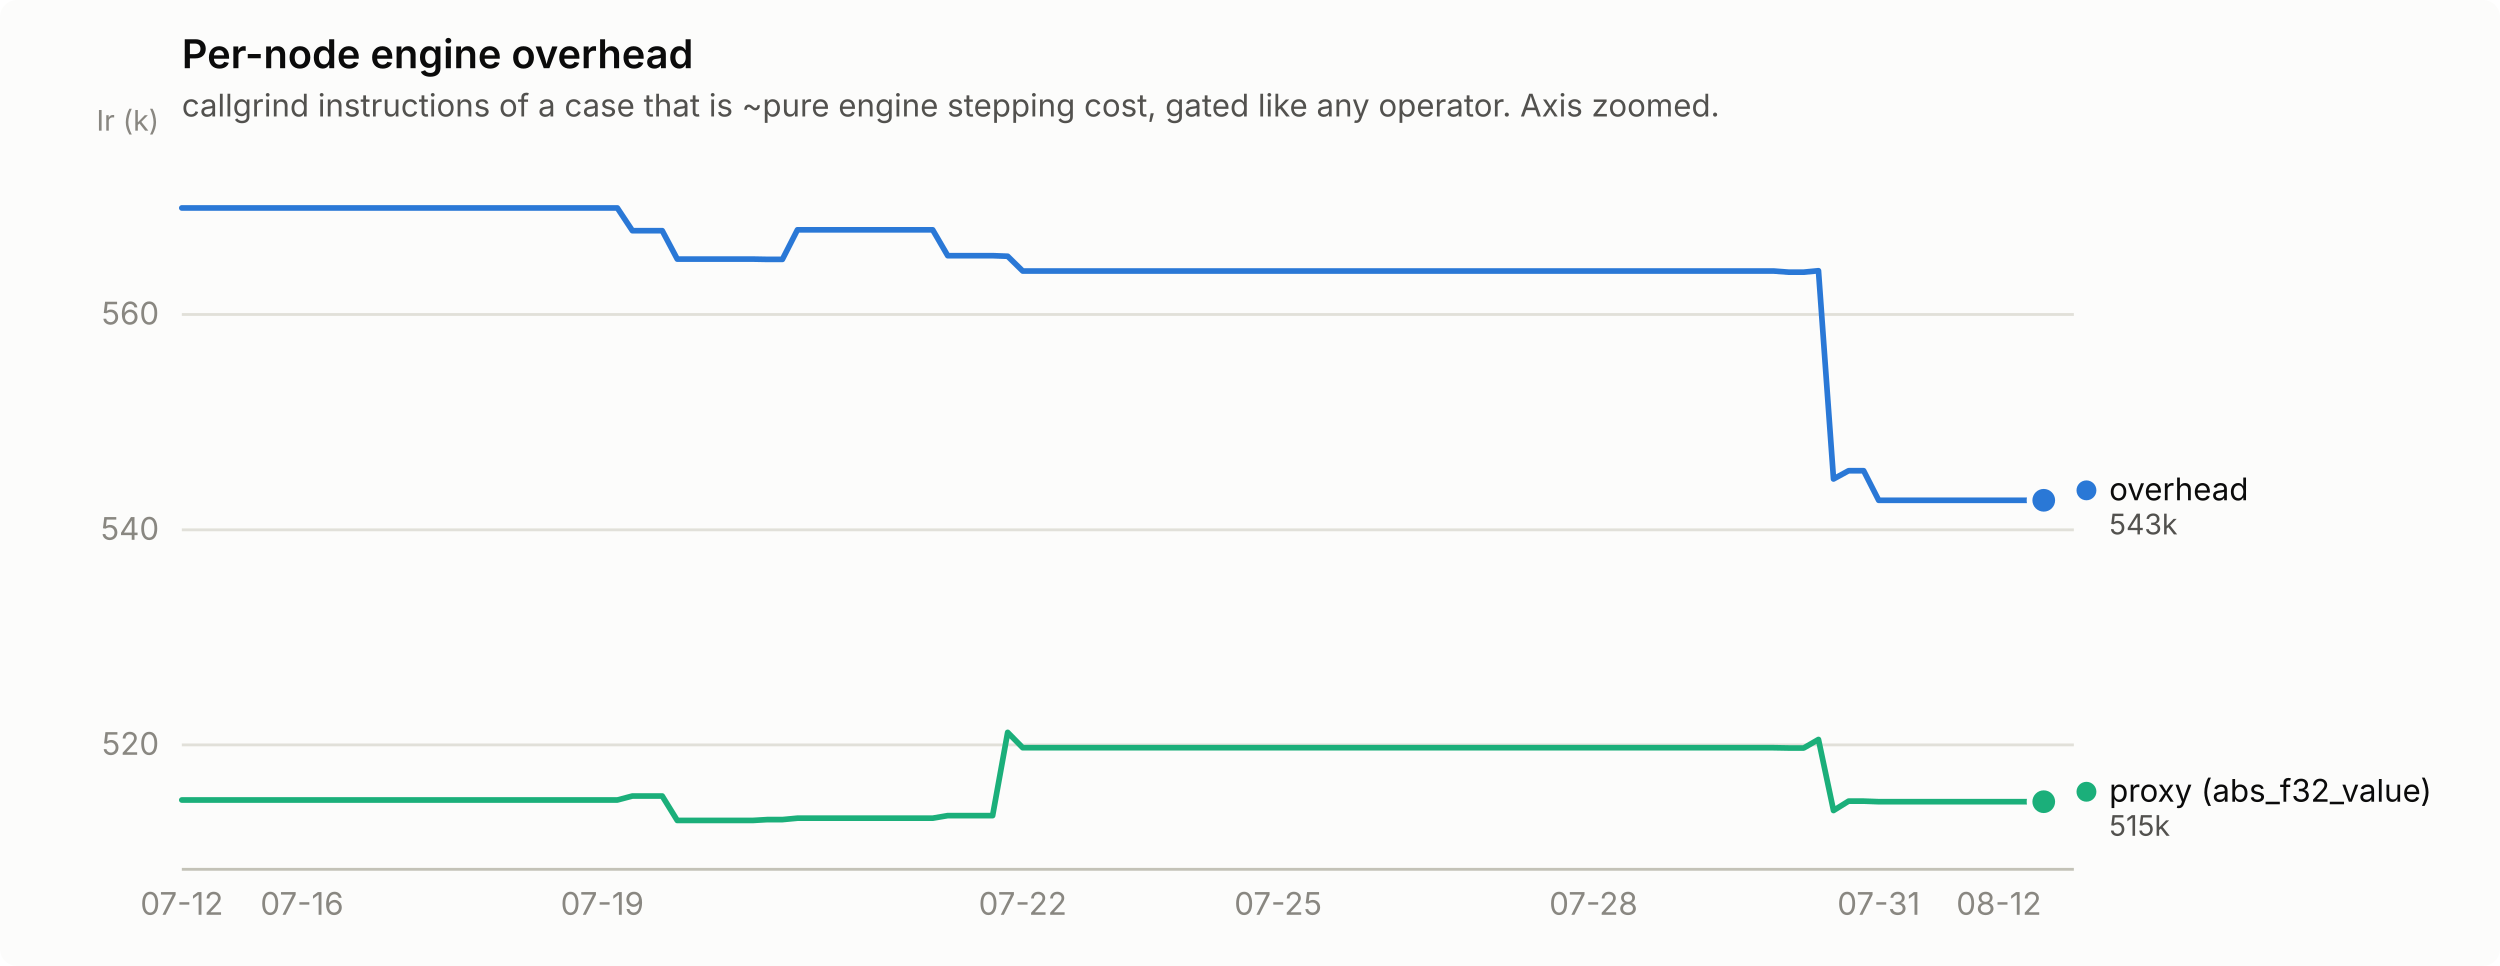
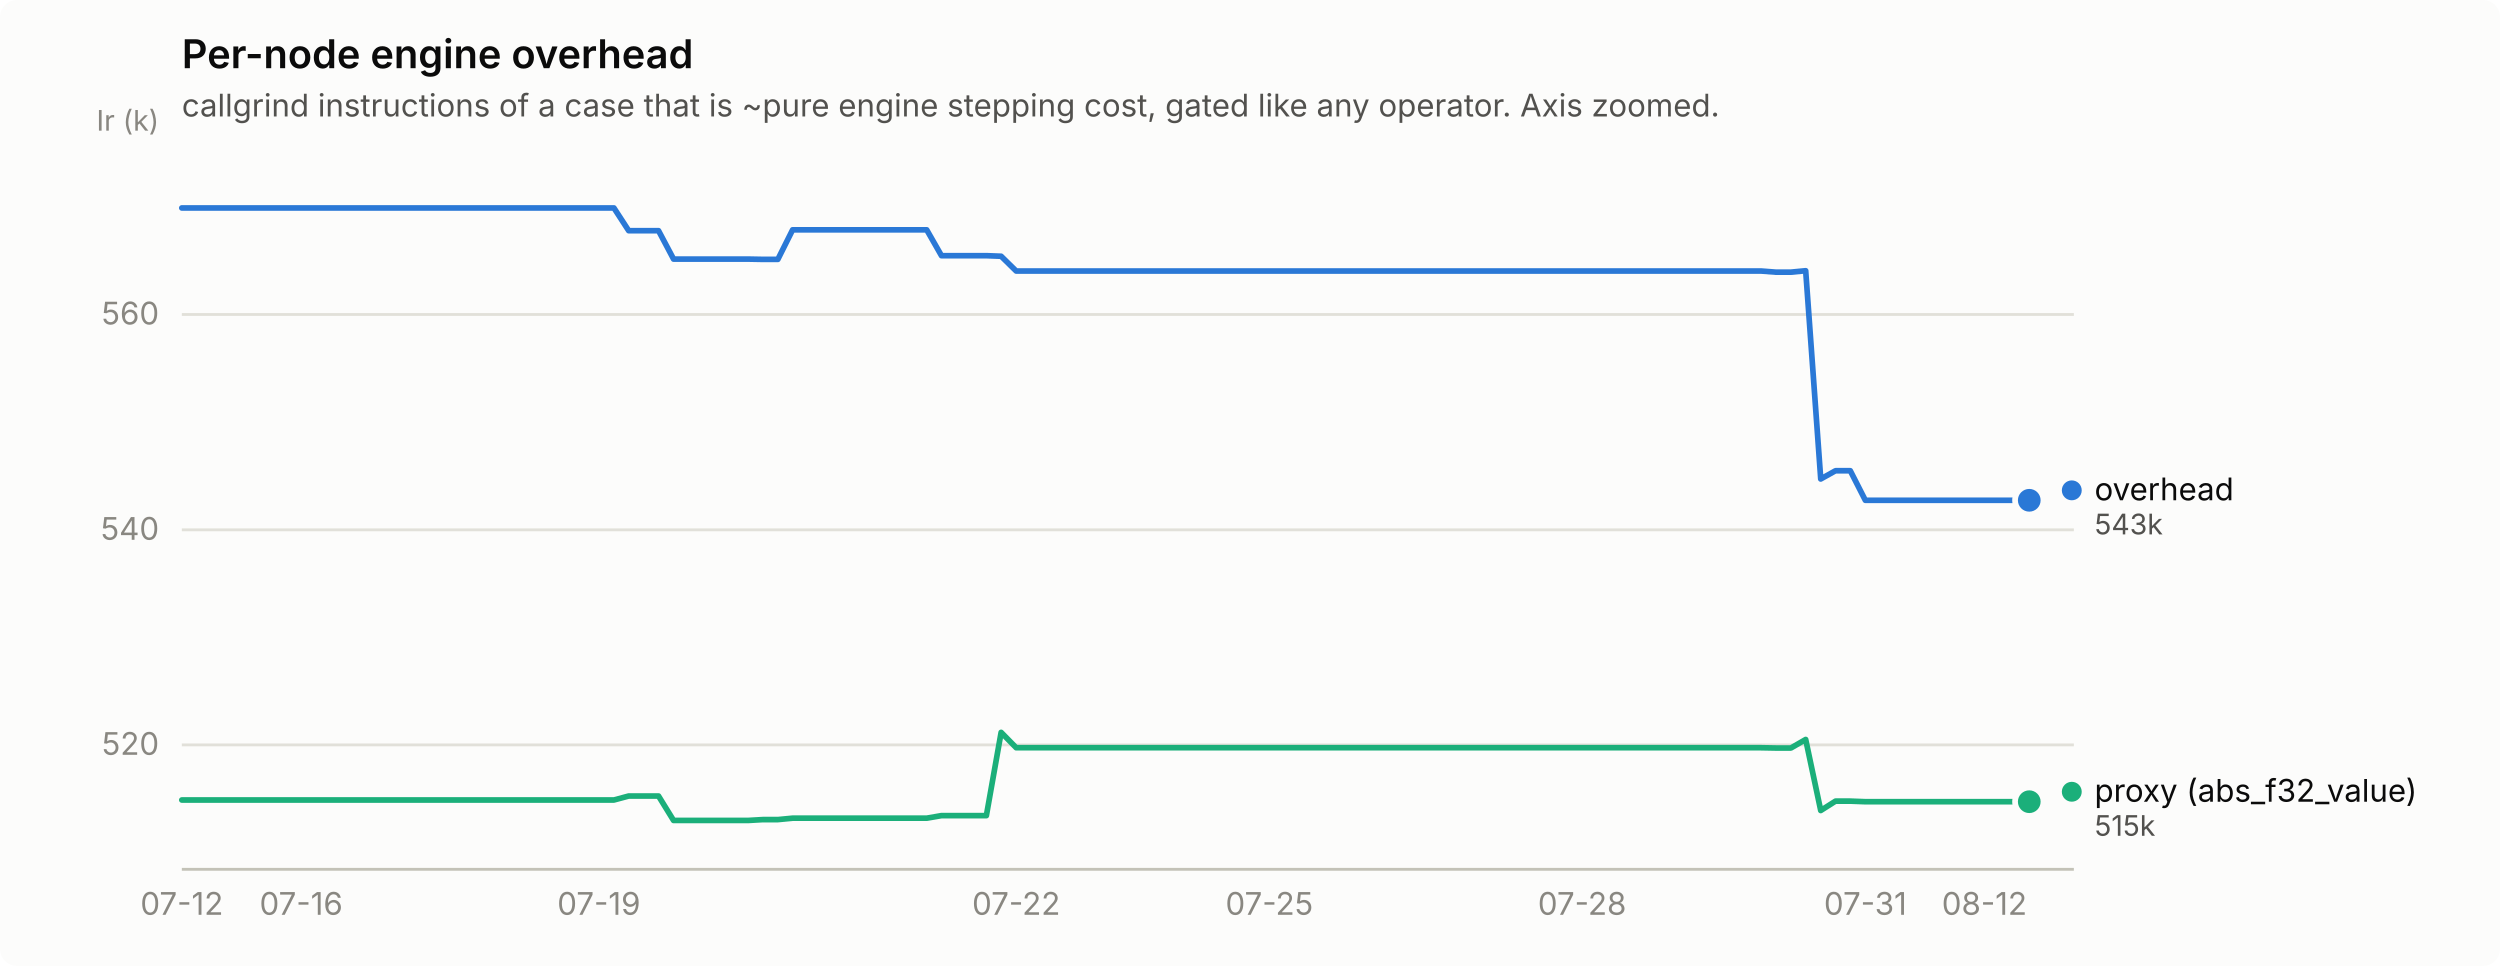
<svg xmlns="http://www.w3.org/2000/svg" width="880" height="340" viewBox="0 0 880 340" role="img" aria-label="Per-node engine overhead">
  <rect width="880" height="340" rx="6" fill="#fcfcfb" />
  <text x="64" y="24" font-family="system-ui, -apple-system, &quot;Segoe UI&quot;, sans-serif" font-size="14" font-weight="600" fill="#0b0b0b">Per-node engine overhead</text>
  <text x="64" y="41" font-family="system-ui, -apple-system, &quot;Segoe UI&quot;, sans-serif" font-size="11" fill="#52514e">callgrind instructions of a case that is ~pure engine stepping cost, gated like any operator. Axis zoomed.</text>
  <line x1="64" y1="262.2" x2="730" y2="262.2" stroke="#e1e0d9" stroke-width="1" />
  <text x="56" y="265.7" text-anchor="end" font-family="system-ui, -apple-system, &quot;Segoe UI&quot;, sans-serif" font-size="11" style="font-variant-numeric: tabular-nums" fill="#898781">520</text>
  <line x1="64" y1="186.5" x2="730" y2="186.5" stroke="#e1e0d9" stroke-width="1" />
  <text x="56" y="190.0" text-anchor="end" font-family="system-ui, -apple-system, &quot;Segoe UI&quot;, sans-serif" font-size="11" style="font-variant-numeric: tabular-nums" fill="#898781">540</text>
  <line x1="64" y1="110.7" x2="730" y2="110.7" stroke="#e1e0d9" stroke-width="1" />
  <text x="56" y="114.2" text-anchor="end" font-family="system-ui, -apple-system, &quot;Segoe UI&quot;, sans-serif" font-size="11" style="font-variant-numeric: tabular-nums" fill="#898781">560</text>
  <text x="56" y="46" text-anchor="end" font-family="system-ui, -apple-system, &quot;Segoe UI&quot;, sans-serif" font-size="10" fill="#898781">Ir (k)</text>
  <line x1="64" y1="306" x2="730" y2="306" stroke="#c3c2b7" stroke-width="1" />
  <text x="64.0" y="322" text-anchor="middle" font-family="system-ui, -apple-system, &quot;Segoe UI&quot;, sans-serif" font-size="11" style="font-variant-numeric: tabular-nums" fill="#898781">07-12</text>
-   <text x="106.3" y="322" text-anchor="middle" font-family="system-ui, -apple-system, &quot;Segoe UI&quot;, sans-serif" font-size="11" style="font-variant-numeric: tabular-nums" fill="#898781">07-16</text>
-   <text x="212.0" y="322" text-anchor="middle" font-family="system-ui, -apple-system, &quot;Segoe UI&quot;, sans-serif" font-size="11" style="font-variant-numeric: tabular-nums" fill="#898781">07-19</text>
-   <text x="360.0" y="322" text-anchor="middle" font-family="system-ui, -apple-system, &quot;Segoe UI&quot;, sans-serif" font-size="11" style="font-variant-numeric: tabular-nums" fill="#898781">07-22</text>
-   <text x="449.9" y="322" text-anchor="middle" font-family="system-ui, -apple-system, &quot;Segoe UI&quot;, sans-serif" font-size="11" style="font-variant-numeric: tabular-nums" fill="#898781">07-25</text>
-   <text x="560.9" y="322" text-anchor="middle" font-family="system-ui, -apple-system, &quot;Segoe UI&quot;, sans-serif" font-size="11" style="font-variant-numeric: tabular-nums" fill="#898781">07-28</text>
-   <text x="661.3" y="322" text-anchor="middle" font-family="system-ui, -apple-system, &quot;Segoe UI&quot;, sans-serif" font-size="11" style="font-variant-numeric: tabular-nums" fill="#898781">07-31</text>
-   <text x="703.6" y="322" text-anchor="middle" font-family="system-ui, -apple-system, &quot;Segoe UI&quot;, sans-serif" font-size="11" style="font-variant-numeric: tabular-nums" fill="#898781">08-12</text>
-   <path d="M64.0,73.2 L69.3,73.2 L74.6,73.2 L79.9,73.2 L85.1,73.2 L90.4,73.2 L95.7,73.2 L101.0,73.2 L106.3,73.2 L111.6,73.2 L116.9,73.2 L122.1,73.2 L127.4,73.2 L132.7,73.2 L138.0,73.2 L143.3,73.2 L148.6,73.2 L153.9,73.2 L159.1,73.2 L164.4,73.2 L169.7,73.2 L175.0,73.2 L180.3,73.2 L185.6,73.2 L190.9,73.2 L196.1,73.2 L201.4,73.2 L206.7,73.2 L212.0,73.2 L217.3,73.2 L222.6,81.2 L227.9,81.2 L233.1,81.2 L238.4,91.2 L243.7,91.2 L249.0,91.2 L254.3,91.2 L259.6,91.2 L264.9,91.2 L270.1,91.3 L275.4,91.3 L280.7,80.9 L286.0,80.9 L291.3,80.9 L296.6,80.9 L301.9,80.9 L307.1,80.9 L312.4,80.9 L317.7,80.9 L323.0,80.9 L328.3,80.9 L333.6,90.0 L338.9,90.0 L344.1,90.0 L349.4,90.0 L354.7,90.2 L360.0,95.4 L365.3,95.4 L370.6,95.4 L375.9,95.4 L381.1,95.4 L386.4,95.4 L391.7,95.4 L397.0,95.4 L402.3,95.4 L407.6,95.4 L412.9,95.4 L418.1,95.4 L423.4,95.4 L428.7,95.4 L434.0,95.4 L439.3,95.4 L444.6,95.4 L449.9,95.4 L455.1,95.4 L460.4,95.4 L465.7,95.4 L471.0,95.4 L476.3,95.4 L481.6,95.4 L486.9,95.4 L492.1,95.4 L497.4,95.4 L502.7,95.4 L508.0,95.4 L513.3,95.4 L518.6,95.4 L523.9,95.4 L529.1,95.4 L534.4,95.4 L539.7,95.4 L545.0,95.4 L550.3,95.4 L555.6,95.4 L560.9,95.4 L566.1,95.4 L571.4,95.4 L576.7,95.4 L582.0,95.4 L587.3,95.4 L592.6,95.4 L597.9,95.4 L603.1,95.4 L608.4,95.4 L613.7,95.4 L619.0,95.4 L624.3,95.4 L629.6,95.8 L634.9,95.8 L640.1,95.3 L645.4,168.6 L650.7,165.7 L656.0,165.7 L661.3,176.1 L666.6,176.1 L671.9,176.1 L677.1,176.1 L682.4,176.1 L687.7,176.1 L693.0,176.1 L698.3,176.1 L703.6,176.1 L708.9,176.1 L714.1,176.1 L719.4,176.1" fill="none" stroke="#2a78d6" stroke-width="2" stroke-linejoin="round" stroke-linecap="round" />
-   <circle cx="719.4" cy="176.1" r="6" fill="#fcfcfb" />
-   <circle cx="719.4" cy="176.1" r="4" fill="#2a78d6" />
-   <path d="M64.0,281.6 L69.3,281.6 L74.6,281.6 L79.9,281.6 L85.1,281.6 L90.4,281.6 L95.7,281.6 L101.0,281.6 L106.3,281.6 L111.6,281.6 L116.9,281.6 L122.1,281.6 L127.4,281.6 L132.7,281.6 L138.0,281.6 L143.3,281.6 L148.6,281.6 L153.9,281.6 L159.1,281.6 L164.4,281.6 L169.7,281.6 L175.0,281.6 L180.3,281.6 L185.6,281.6 L190.9,281.6 L196.1,281.6 L201.4,281.6 L206.7,281.6 L212.0,281.6 L217.3,281.6 L222.6,280.2 L227.9,280.2 L233.1,280.2 L238.4,288.8 L243.7,288.8 L249.0,288.8 L254.3,288.8 L259.6,288.8 L264.9,288.8 L270.1,288.5 L275.4,288.5 L280.7,288.0 L286.0,288.0 L291.3,288.0 L296.6,288.0 L301.9,288.0 L307.1,288.0 L312.4,288.0 L317.7,288.0 L323.0,288.0 L328.3,288.0 L333.6,287.1 L338.9,287.1 L344.1,287.1 L349.4,287.1 L354.7,257.8 L360.0,263.2 L365.3,263.2 L370.6,263.2 L375.9,263.2 L381.1,263.2 L386.4,263.2 L391.7,263.2 L397.0,263.2 L402.3,263.2 L407.6,263.2 L412.9,263.2 L418.1,263.2 L423.4,263.2 L428.7,263.2 L434.0,263.2 L439.3,263.2 L444.6,263.2 L449.9,263.2 L455.1,263.2 L460.4,263.2 L465.7,263.2 L471.0,263.2 L476.3,263.2 L481.6,263.2 L486.9,263.2 L492.1,263.2 L497.4,263.2 L502.7,263.2 L508.0,263.2 L513.3,263.2 L518.6,263.2 L523.9,263.2 L529.1,263.2 L534.4,263.2 L539.7,263.2 L545.0,263.2 L550.3,263.2 L555.6,263.2 L560.9,263.2 L566.1,263.2 L571.4,263.2 L576.7,263.2 L582.0,263.2 L587.3,263.2 L592.6,263.2 L597.9,263.2 L603.1,263.2 L608.4,263.2 L613.7,263.2 L619.0,263.2 L624.3,263.2 L629.6,263.3 L634.9,263.3 L640.1,260.3 L645.4,285.3 L650.7,282.0 L656.0,282.0 L661.3,282.2 L666.6,282.2 L671.9,282.2 L677.1,282.2 L682.4,282.2 L687.7,282.2 L693.0,282.2 L698.3,282.2 L703.6,282.2 L708.9,282.2 L714.1,282.2 L719.4,282.2" fill="none" stroke="#1baf7a" stroke-width="2" stroke-linejoin="round" stroke-linecap="round" />
-   <circle cx="719.4" cy="282.2" r="6" fill="#fcfcfb" />
-   <circle cx="719.4" cy="282.2" r="4" fill="#1baf7a" />
-   <circle cx="734.429" cy="172.6" r="3.5" fill="#2a78d6" />
-   <text x="742.429" y="176.1" font-family="system-ui, -apple-system, &quot;Segoe UI&quot;, sans-serif" font-size="11" fill="#0b0b0b">overhead</text>
-   <text x="742.429" y="188.1" font-family="system-ui, -apple-system, &quot;Segoe UI&quot;, sans-serif" font-size="10" style="font-variant-numeric: tabular-nums" fill="#52514e">543k</text>
-   <circle cx="734.429" cy="278.7" r="3.5" fill="#1baf7a" />
-   <text x="742.429" y="282.2" font-family="system-ui, -apple-system, &quot;Segoe UI&quot;, sans-serif" font-size="11" fill="#0b0b0b">proxy (abs_f32_value)</text>
-   <text x="742.429" y="294.2" font-family="system-ui, -apple-system, &quot;Segoe UI&quot;, sans-serif" font-size="10" style="font-variant-numeric: tabular-nums" fill="#52514e">515k</text>
+   <text x="106.0" y="322" text-anchor="middle" font-family="system-ui, -apple-system, &quot;Segoe UI&quot;, sans-serif" font-size="11" style="font-variant-numeric: tabular-nums" fill="#898781">07-16</text>
+   <text x="210.8" y="322" text-anchor="middle" font-family="system-ui, -apple-system, &quot;Segoe UI&quot;, sans-serif" font-size="11" style="font-variant-numeric: tabular-nums" fill="#898781">07-19</text>
+   <text x="357.7" y="322" text-anchor="middle" font-family="system-ui, -apple-system, &quot;Segoe UI&quot;, sans-serif" font-size="11" style="font-variant-numeric: tabular-nums" fill="#898781">07-22</text>
+   <text x="446.8" y="322" text-anchor="middle" font-family="system-ui, -apple-system, &quot;Segoe UI&quot;, sans-serif" font-size="11" style="font-variant-numeric: tabular-nums" fill="#898781">07-25</text>
+   <text x="556.9" y="322" text-anchor="middle" font-family="system-ui, -apple-system, &quot;Segoe UI&quot;, sans-serif" font-size="11" style="font-variant-numeric: tabular-nums" fill="#898781">07-28</text>
+   <text x="656.6" y="322" text-anchor="middle" font-family="system-ui, -apple-system, &quot;Segoe UI&quot;, sans-serif" font-size="11" style="font-variant-numeric: tabular-nums" fill="#898781">07-31</text>
+   <text x="698.5" y="322" text-anchor="middle" font-family="system-ui, -apple-system, &quot;Segoe UI&quot;, sans-serif" font-size="11" style="font-variant-numeric: tabular-nums" fill="#898781">08-12</text>
+   <path d="M64.0,73.2 L69.2,73.2 L74.5,73.2 L79.7,73.2 L85.0,73.2 L90.2,73.2 L95.5,73.2 L100.7,73.2 L106.0,73.2 L111.2,73.2 L116.4,73.2 L121.7,73.2 L126.9,73.2 L132.2,73.2 L137.4,73.2 L142.7,73.2 L147.9,73.2 L153.1,73.2 L158.4,73.2 L163.6,73.2 L168.9,73.2 L174.1,73.2 L179.4,73.2 L184.6,73.2 L189.9,73.2 L195.1,73.2 L200.3,73.2 L205.6,73.2 L210.8,73.2 L216.1,73.2 L221.3,81.2 L226.6,81.2 L231.8,81.2 L237.1,91.2 L242.3,91.2 L247.5,91.2 L252.8,91.2 L258.0,91.2 L263.3,91.2 L268.5,91.3 L273.8,91.3 L279.0,80.9 L284.3,80.9 L289.5,80.9 L294.7,80.9 L300.0,80.9 L305.2,80.9 L310.5,80.9 L315.7,80.9 L321.0,80.9 L326.2,80.9 L331.4,90.0 L336.7,90.0 L341.9,90.0 L347.2,90.0 L352.4,90.2 L357.7,95.4 L362.9,95.4 L368.2,95.4 L373.4,95.4 L378.6,95.4 L383.9,95.4 L389.1,95.4 L394.4,95.4 L399.6,95.4 L404.9,95.4 L410.1,95.4 L415.4,95.4 L420.6,95.4 L425.8,95.4 L431.1,95.4 L436.3,95.4 L441.6,95.4 L446.8,95.4 L452.1,95.4 L457.3,95.4 L462.6,95.4 L467.8,95.4 L473.0,95.4 L478.3,95.4 L483.5,95.4 L488.8,95.4 L494.0,95.4 L499.3,95.4 L504.5,95.4 L509.7,95.4 L515.0,95.4 L520.2,95.4 L525.5,95.4 L530.7,95.4 L536.0,95.4 L541.2,95.4 L546.5,95.4 L551.7,95.4 L556.9,95.4 L562.2,95.4 L567.4,95.4 L572.7,95.4 L577.9,95.4 L583.2,95.4 L588.4,95.4 L593.7,95.4 L598.9,95.4 L604.1,95.4 L609.4,95.4 L614.6,95.4 L619.9,95.4 L625.1,95.8 L630.4,95.8 L635.6,95.3 L640.9,168.6 L646.1,165.7 L651.3,165.7 L656.6,176.1 L661.8,176.1 L667.1,176.1 L672.3,176.1 L677.6,176.1 L682.8,176.1 L688.0,176.1 L693.3,176.1 L698.5,176.1 L703.8,176.1 L709.0,176.1 L714.3,176.1" fill="none" stroke="#2a78d6" stroke-width="2" stroke-linejoin="round" stroke-linecap="round" />
+   <circle cx="714.3" cy="176.1" r="6" fill="#fcfcfb" />
+   <circle cx="714.3" cy="176.1" r="4" fill="#2a78d6" />
+   <path d="M64.0,281.6 L69.2,281.6 L74.5,281.6 L79.7,281.6 L85.0,281.6 L90.2,281.6 L95.5,281.6 L100.7,281.6 L106.0,281.6 L111.2,281.6 L116.4,281.6 L121.7,281.6 L126.9,281.6 L132.2,281.6 L137.4,281.6 L142.7,281.6 L147.9,281.6 L153.1,281.6 L158.4,281.6 L163.6,281.6 L168.9,281.6 L174.1,281.6 L179.4,281.6 L184.6,281.6 L189.9,281.6 L195.1,281.6 L200.3,281.6 L205.6,281.6 L210.8,281.6 L216.1,281.6 L221.3,280.2 L226.6,280.2 L231.8,280.2 L237.1,288.8 L242.3,288.8 L247.5,288.8 L252.8,288.8 L258.0,288.8 L263.3,288.8 L268.5,288.5 L273.8,288.5 L279.0,288.0 L284.3,288.0 L289.5,288.0 L294.7,288.0 L300.0,288.0 L305.2,288.0 L310.5,288.0 L315.7,288.0 L321.0,288.0 L326.2,288.0 L331.4,287.1 L336.7,287.1 L341.9,287.1 L347.2,287.1 L352.4,257.8 L357.7,263.2 L362.9,263.2 L368.2,263.2 L373.4,263.2 L378.6,263.2 L383.9,263.2 L389.1,263.2 L394.4,263.2 L399.6,263.2 L404.9,263.2 L410.1,263.2 L415.4,263.2 L420.6,263.2 L425.8,263.2 L431.1,263.2 L436.3,263.2 L441.6,263.2 L446.8,263.2 L452.1,263.2 L457.3,263.2 L462.6,263.2 L467.8,263.2 L473.0,263.2 L478.3,263.2 L483.5,263.2 L488.8,263.2 L494.0,263.2 L499.3,263.2 L504.5,263.2 L509.7,263.2 L515.0,263.2 L520.2,263.2 L525.5,263.2 L530.7,263.2 L536.0,263.2 L541.2,263.2 L546.5,263.2 L551.7,263.2 L556.9,263.2 L562.2,263.2 L567.4,263.2 L572.7,263.2 L577.9,263.2 L583.2,263.2 L588.4,263.2 L593.7,263.2 L598.9,263.2 L604.1,263.2 L609.4,263.2 L614.6,263.2 L619.9,263.2 L625.1,263.3 L630.4,263.3 L635.6,260.3 L640.9,285.3 L646.1,282.0 L651.3,282.0 L656.6,282.2 L661.8,282.2 L667.1,282.2 L672.3,282.2 L677.6,282.2 L682.8,282.2 L688.0,282.2 L693.3,282.2 L698.5,282.2 L703.8,282.2 L709.0,282.2 L714.3,282.2" fill="none" stroke="#1baf7a" stroke-width="2" stroke-linejoin="round" stroke-linecap="round" />
+   <circle cx="714.3" cy="282.2" r="6" fill="#fcfcfb" />
+   <circle cx="714.3" cy="282.2" r="4" fill="#1baf7a" />
+   <circle cx="729.268" cy="172.6" r="3.5" fill="#2a78d6" />
+   <text x="737.268" y="176.1" font-family="system-ui, -apple-system, &quot;Segoe UI&quot;, sans-serif" font-size="11" fill="#0b0b0b">overhead</text>
+   <text x="737.268" y="188.1" font-family="system-ui, -apple-system, &quot;Segoe UI&quot;, sans-serif" font-size="10" style="font-variant-numeric: tabular-nums" fill="#52514e">543k</text>
+   <circle cx="729.268" cy="278.7" r="3.5" fill="#1baf7a" />
+   <text x="737.268" y="282.2" font-family="system-ui, -apple-system, &quot;Segoe UI&quot;, sans-serif" font-size="11" fill="#0b0b0b">proxy (abs_f32_value)</text>
+   <text x="737.268" y="294.2" font-family="system-ui, -apple-system, &quot;Segoe UI&quot;, sans-serif" font-size="10" style="font-variant-numeric: tabular-nums" fill="#52514e">515k</text>
</svg>
